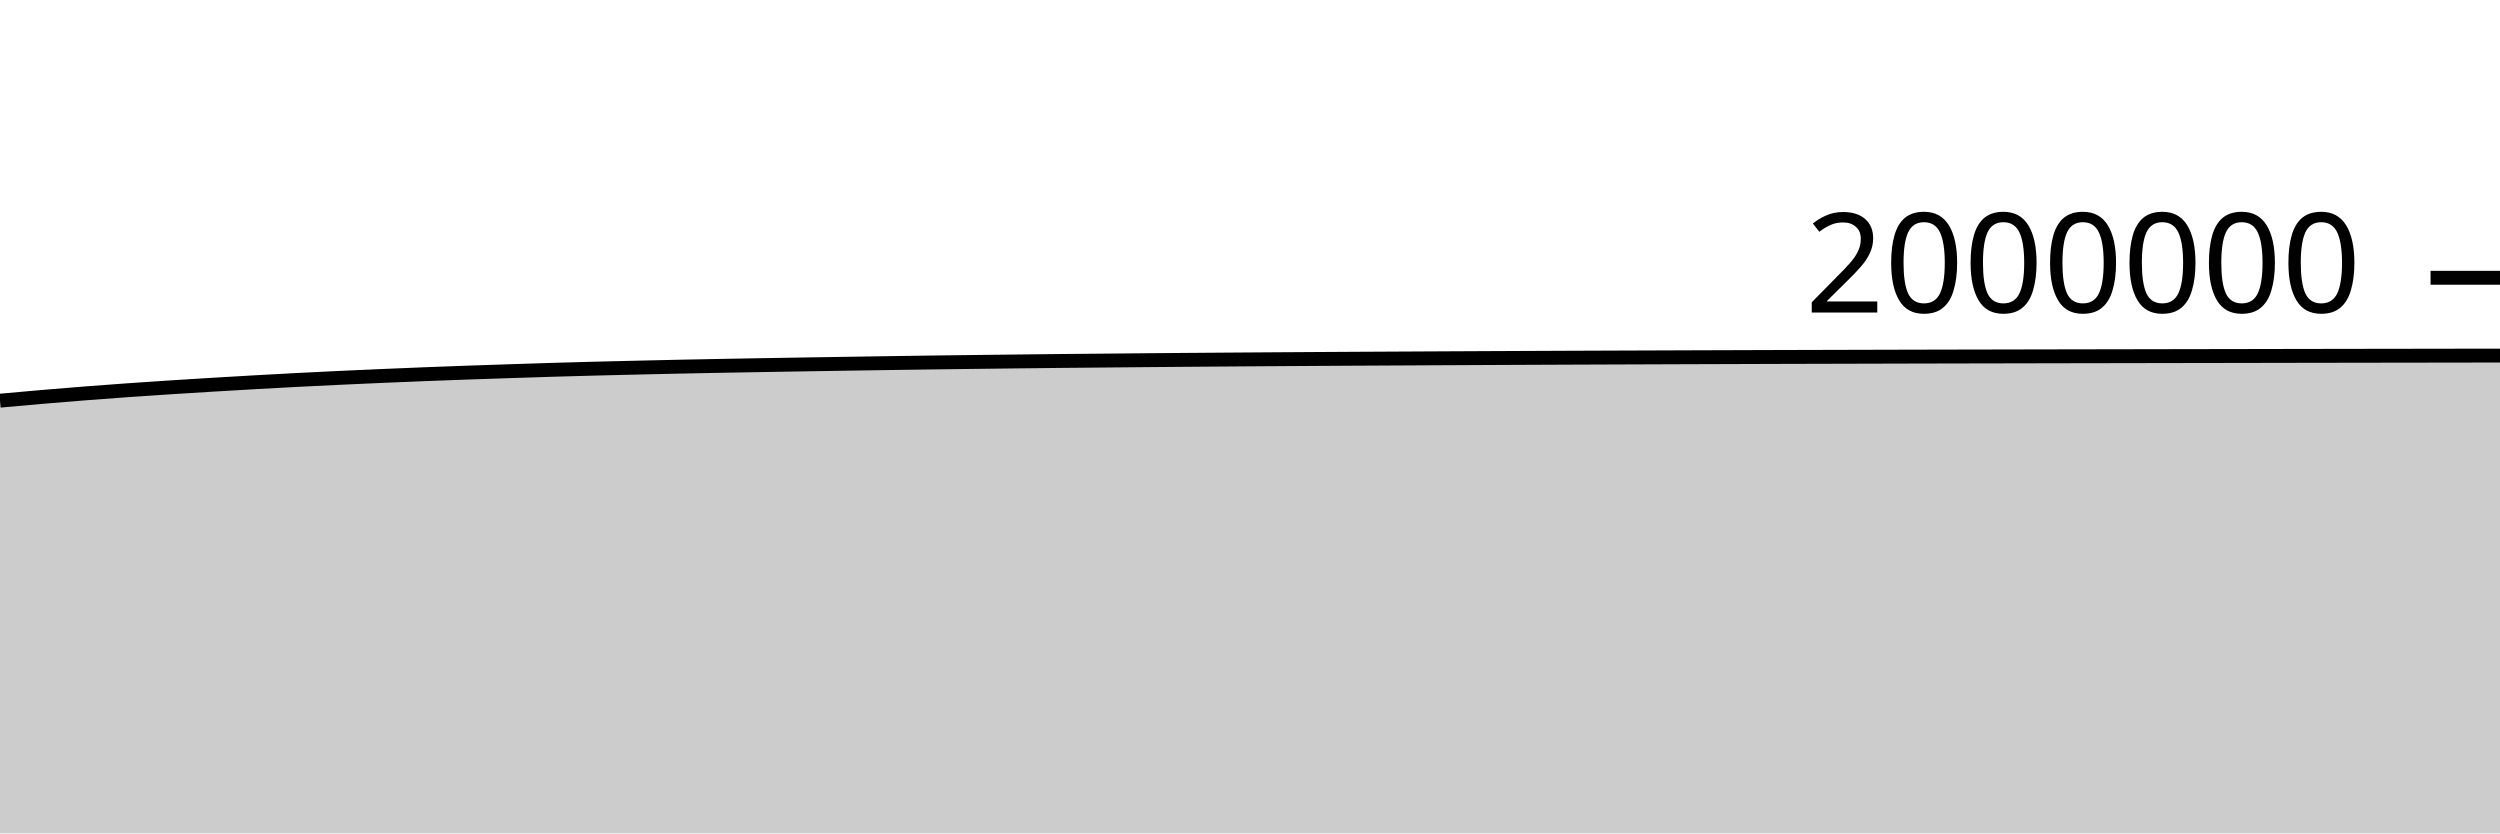
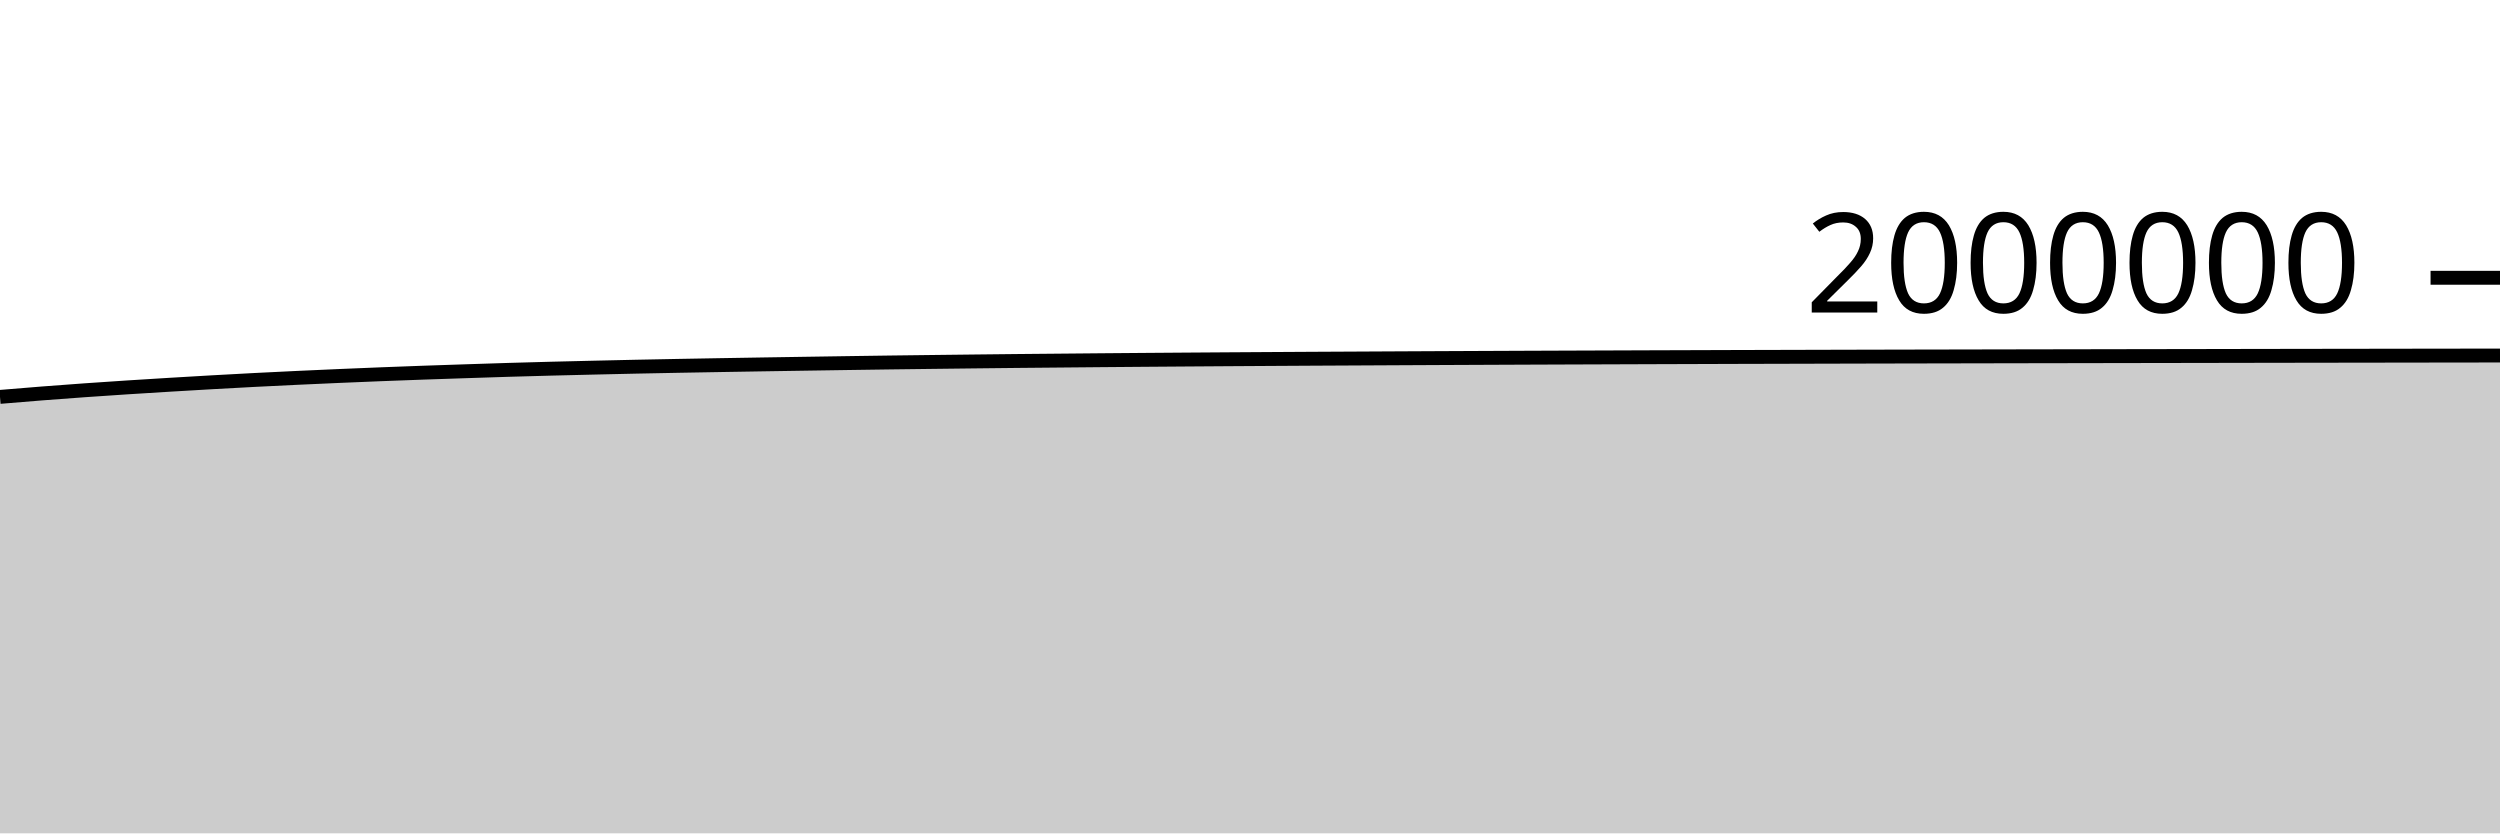
<svg xmlns="http://www.w3.org/2000/svg" viewBox="0 0 180 60">
  <g transform="translate(0,20)">
-     <path class="area" fill="rgba(0, 0, 0, 0.2)" d="M0,8.848C1.017,8.755,2.034,8.663,3.051,8.576C4.068,8.489,5.085,8.406,6.102,8.326C7.119,8.247,8.136,8.172,9.153,8.099C10.169,8.027,11.186,7.959,12.203,7.893C13.22,7.827,14.237,7.764,15.254,7.703C16.271,7.642,17.288,7.582,18.305,7.524C19.322,7.467,20.339,7.411,21.356,7.358C22.373,7.306,23.39,7.256,24.407,7.208C25.424,7.16,26.441,7.115,27.458,7.071C28.475,7.028,29.492,6.985,30.508,6.945C31.525,6.905,32.542,6.867,33.559,6.831C34.576,6.795,35.593,6.761,36.61,6.728C37.627,6.694,38.644,6.661,39.661,6.63C40.678,6.6,41.695,6.572,42.712,6.545C43.729,6.519,44.746,6.495,45.763,6.471C46.78,6.447,47.797,6.423,48.814,6.402C49.831,6.38,50.847,6.361,51.864,6.342C52.881,6.323,53.898,6.305,54.915,6.288C55.932,6.27,56.949,6.253,57.966,6.237C58.983,6.22,60,6.205,61.017,6.189C62.034,6.173,63.051,6.157,64.068,6.142C65.085,6.127,66.102,6.112,67.119,6.098C68.136,6.084,69.153,6.072,70.169,6.06C71.186,6.047,72.203,6.035,73.22,6.024C74.237,6.012,75.254,6.002,76.271,5.991C77.288,5.981,78.305,5.972,79.322,5.963C80.339,5.953,81.356,5.944,82.373,5.935C83.39,5.926,84.407,5.918,85.424,5.91C86.441,5.902,87.458,5.895,88.475,5.887C89.492,5.88,90.508,5.873,91.525,5.866C92.542,5.86,93.559,5.853,94.576,5.847C95.593,5.841,96.61,5.835,97.627,5.829C98.644,5.824,99.661,5.818,100.678,5.813C101.695,5.807,102.712,5.802,103.729,5.797C104.746,5.791,105.763,5.786,106.78,5.782C107.797,5.777,108.814,5.772,109.831,5.768C110.847,5.763,111.864,5.759,112.881,5.755C113.898,5.751,114.915,5.747,115.932,5.743C116.949,5.739,117.966,5.736,118.983,5.732C120,5.728,121.017,5.725,122.034,5.721C123.051,5.718,124.068,5.714,125.085,5.711C126.102,5.708,127.119,5.704,128.136,5.701C129.153,5.698,130.169,5.695,131.186,5.693C132.203,5.69,133.22,5.687,134.237,5.685C135.254,5.682,136.271,5.68,137.288,5.677C138.305,5.675,139.322,5.673,140.339,5.67C141.356,5.668,142.373,5.666,143.39,5.664C144.407,5.662,145.424,5.66,146.441,5.658C147.458,5.656,148.475,5.654,149.492,5.652C150.508,5.65,151.525,5.649,152.542,5.647C153.559,5.645,154.576,5.643,155.593,5.641C156.61,5.64,157.627,5.638,158.644,5.636C159.661,5.634,160.678,5.632,161.695,5.631C162.712,5.629,163.729,5.627,164.746,5.625C165.763,5.624,166.78,5.622,167.797,5.62C168.814,5.619,169.831,5.617,170.847,5.615C171.864,5.614,172.881,5.612,173.898,5.611C174.915,5.609,175.932,5.608,176.949,5.606C177.966,5.605,178.983,5.603,180,5.602L180,40C178.983,40,177.966,40,176.949,40C175.932,40,174.915,40,173.898,40C172.881,40,171.864,40,170.847,40C169.831,40,168.814,40,167.797,40C166.78,40,165.763,40,164.746,40C163.729,40,162.712,40,161.695,40C160.678,40,159.661,40,158.644,40C157.627,40,156.61,40,155.593,40C154.576,40,153.559,40,152.542,40C151.525,40,150.508,40,149.492,40C148.475,40,147.458,40,146.441,40C145.424,40,144.407,40,143.39,40C142.373,40,141.356,40,140.339,40C139.322,40,138.305,40,137.288,40C136.271,40,135.254,40,134.237,40C133.22,40,132.203,40,131.186,40C130.169,40,129.153,40,128.136,40C127.119,40,126.102,40,125.085,40C124.068,40,123.051,40,122.034,40C121.017,40,120,40,118.983,40C117.966,40,116.949,40,115.932,40C114.915,40,113.898,40,112.881,40C111.864,40,110.847,40,109.831,40C108.814,40,107.797,40,106.78,40C105.763,40,104.746,40,103.729,40C102.712,40,101.695,40,100.678,40C99.661,40,98.644,40,97.627,40C96.61,40,95.593,40,94.576,40C93.559,40,92.542,40,91.525,40C90.508,40,89.492,40,88.475,40C87.458,40,86.441,40,85.424,40C84.407,40,83.39,40,82.373,40C81.356,40,80.339,40,79.322,40C78.305,40,77.288,40,76.271,40C75.254,40,74.237,40,73.22,40C72.203,40,71.186,40,70.169,40C69.153,40,68.136,40,67.119,40C66.102,40,65.085,40,64.068,40C63.051,40,62.034,40,61.017,40C60,40,58.983,40,57.966,40C56.949,40,55.932,40,54.915,40C53.898,40,52.881,40,51.864,40C50.847,40,49.831,40,48.814,40C47.797,40,46.78,40,45.763,40C44.746,40,43.729,40,42.712,40C41.695,40,40.678,40,39.661,40C38.644,40,37.627,40,36.61,40C35.593,40,34.576,40,33.559,40C32.542,40,31.525,40,30.508,40C29.492,40,28.475,40,27.458,40C26.441,40,25.424,40,24.407,40C23.39,40,22.373,40,21.356,40C20.339,40,19.322,40,18.305,40C17.288,40,16.271,40,15.254,40C14.237,40,13.22,40,12.203,40C11.186,40,10.169,40,9.153,40C8.136,40,7.119,40,6.102,40C5.085,40,4.068,40,3.051,40C2.034,40,1.017,40,0,40Z" />
-     <path class="line" stroke="black" fill="none" d="M0,8.848C1.017,8.755,2.034,8.663,3.051,8.576C4.068,8.489,5.085,8.406,6.102,8.326C7.119,8.247,8.136,8.172,9.153,8.099C10.169,8.027,11.186,7.959,12.203,7.893C13.22,7.827,14.237,7.764,15.254,7.703C16.271,7.642,17.288,7.582,18.305,7.524C19.322,7.467,20.339,7.411,21.356,7.358C22.373,7.306,23.39,7.256,24.407,7.208C25.424,7.16,26.441,7.115,27.458,7.071C28.475,7.028,29.492,6.985,30.508,6.945C31.525,6.905,32.542,6.867,33.559,6.831C34.576,6.795,35.593,6.761,36.61,6.728C37.627,6.694,38.644,6.661,39.661,6.63C40.678,6.6,41.695,6.572,42.712,6.545C43.729,6.519,44.746,6.495,45.763,6.471C46.78,6.447,47.797,6.423,48.814,6.402C49.831,6.38,50.847,6.361,51.864,6.342C52.881,6.323,53.898,6.305,54.915,6.288C55.932,6.27,56.949,6.253,57.966,6.237C58.983,6.22,60,6.205,61.017,6.189C62.034,6.173,63.051,6.157,64.068,6.142C65.085,6.127,66.102,6.112,67.119,6.098C68.136,6.084,69.153,6.072,70.169,6.06C71.186,6.047,72.203,6.035,73.22,6.024C74.237,6.012,75.254,6.002,76.271,5.991C77.288,5.981,78.305,5.972,79.322,5.963C80.339,5.953,81.356,5.944,82.373,5.935C83.39,5.926,84.407,5.918,85.424,5.91C86.441,5.902,87.458,5.895,88.475,5.887C89.492,5.88,90.508,5.873,91.525,5.866C92.542,5.86,93.559,5.853,94.576,5.847C95.593,5.841,96.61,5.835,97.627,5.829C98.644,5.824,99.661,5.818,100.678,5.813C101.695,5.807,102.712,5.802,103.729,5.797C104.746,5.791,105.763,5.786,106.78,5.782C107.797,5.777,108.814,5.772,109.831,5.768C110.847,5.763,111.864,5.759,112.881,5.755C113.898,5.751,114.915,5.747,115.932,5.743C116.949,5.739,117.966,5.736,118.983,5.732C120,5.728,121.017,5.725,122.034,5.721C123.051,5.718,124.068,5.714,125.085,5.711C126.102,5.708,127.119,5.704,128.136,5.701C129.153,5.698,130.169,5.695,131.186,5.693C132.203,5.69,133.22,5.687,134.237,5.685C135.254,5.682,136.271,5.68,137.288,5.677C138.305,5.675,139.322,5.673,140.339,5.67C141.356,5.668,142.373,5.666,143.39,5.664C144.407,5.662,145.424,5.66,146.441,5.658C147.458,5.656,148.475,5.654,149.492,5.652C150.508,5.65,151.525,5.649,152.542,5.647C153.559,5.645,154.576,5.643,155.593,5.641C156.61,5.64,157.627,5.638,158.644,5.636C159.661,5.634,160.678,5.632,161.695,5.631C162.712,5.629,163.729,5.627,164.746,5.625C165.763,5.624,166.78,5.622,167.797,5.62C168.814,5.619,169.831,5.617,170.847,5.615C171.864,5.614,172.881,5.612,173.898,5.611C174.915,5.609,175.932,5.608,176.949,5.606C177.966,5.605,178.983,5.603,180,5.602" />
+     <path class="area" fill="rgba(0, 0, 0, 0.2)" d="M0,8.576C1.017,8.491,2.034,8.406,3.051,8.326C4.068,8.247,5.085,8.172,6.102,8.099C7.119,8.027,8.136,7.959,9.153,7.893C10.169,7.827,11.186,7.764,12.203,7.703C13.22,7.642,14.237,7.582,15.254,7.524C16.271,7.467,17.288,7.411,18.305,7.358C19.322,7.306,20.339,7.256,21.356,7.208C22.373,7.16,23.39,7.115,24.407,7.071C25.424,7.028,26.441,6.985,27.458,6.945C28.475,6.905,29.492,6.867,30.508,6.831C31.525,6.795,32.542,6.761,33.559,6.728C34.576,6.694,35.593,6.661,36.61,6.63C37.627,6.6,38.644,6.572,39.661,6.545C40.678,6.519,41.695,6.495,42.712,6.471C43.729,6.447,44.746,6.423,45.763,6.402C46.78,6.38,47.797,6.361,48.814,6.342C49.831,6.323,50.847,6.305,51.864,6.288C52.881,6.27,53.898,6.253,54.915,6.237C55.932,6.22,56.949,6.205,57.966,6.189C58.983,6.173,60,6.157,61.017,6.142C62.034,6.127,63.051,6.112,64.068,6.098C65.085,6.084,66.102,6.072,67.119,6.06C68.136,6.047,69.153,6.035,70.169,6.024C71.186,6.012,72.203,6.002,73.22,5.991C74.237,5.981,75.254,5.972,76.271,5.963C77.288,5.953,78.305,5.944,79.322,5.935C80.339,5.926,81.356,5.918,82.373,5.91C83.39,5.902,84.407,5.895,85.424,5.887C86.441,5.88,87.458,5.873,88.475,5.866C89.492,5.86,90.508,5.853,91.525,5.847C92.542,5.841,93.559,5.835,94.576,5.829C95.593,5.824,96.61,5.818,97.627,5.813C98.644,5.807,99.661,5.802,100.678,5.797C101.695,5.791,102.712,5.786,103.729,5.782C104.746,5.777,105.763,5.772,106.78,5.768C107.797,5.763,108.814,5.759,109.831,5.755C110.847,5.751,111.864,5.747,112.881,5.743C113.898,5.739,114.915,5.736,115.932,5.732C116.949,5.728,117.966,5.725,118.983,5.721C120,5.718,121.017,5.714,122.034,5.711C123.051,5.708,124.068,5.704,125.085,5.701C126.102,5.698,127.119,5.695,128.136,5.693C129.153,5.69,130.169,5.687,131.186,5.685C132.203,5.682,133.22,5.68,134.237,5.677C135.254,5.675,136.271,5.673,137.288,5.67C138.305,5.668,139.322,5.666,140.339,5.664C141.356,5.662,142.373,5.66,143.39,5.658C144.407,5.656,145.424,5.654,146.441,5.652C147.458,5.65,148.475,5.649,149.492,5.647C150.508,5.645,151.525,5.643,152.542,5.641C153.559,5.64,154.576,5.638,155.593,5.636C156.61,5.634,157.627,5.632,158.644,5.631C159.661,5.629,160.678,5.627,161.695,5.625C162.712,5.624,163.729,5.622,164.746,5.62C165.763,5.619,166.78,5.617,167.797,5.615C168.814,5.614,169.831,5.612,170.847,5.611C171.864,5.609,172.881,5.608,173.898,5.606C174.915,5.605,175.932,5.603,176.949,5.602C177.966,5.601,178.983,5.6,180,5.598L180,40C178.983,40,177.966,40,176.949,40C175.932,40,174.915,40,173.898,40C172.881,40,171.864,40,170.847,40C169.831,40,168.814,40,167.797,40C166.78,40,165.763,40,164.746,40C163.729,40,162.712,40,161.695,40C160.678,40,159.661,40,158.644,40C157.627,40,156.61,40,155.593,40C154.576,40,153.559,40,152.542,40C151.525,40,150.508,40,149.492,40C148.475,40,147.458,40,146.441,40C145.424,40,144.407,40,143.39,40C142.373,40,141.356,40,140.339,40C139.322,40,138.305,40,137.288,40C136.271,40,135.254,40,134.237,40C133.22,40,132.203,40,131.186,40C130.169,40,129.153,40,128.136,40C127.119,40,126.102,40,125.085,40C124.068,40,123.051,40,122.034,40C121.017,40,120,40,118.983,40C117.966,40,116.949,40,115.932,40C114.915,40,113.898,40,112.881,40C111.864,40,110.847,40,109.831,40C108.814,40,107.797,40,106.78,40C105.763,40,104.746,40,103.729,40C102.712,40,101.695,40,100.678,40C99.661,40,98.644,40,97.627,40C96.61,40,95.593,40,94.576,40C93.559,40,92.542,40,91.525,40C90.508,40,89.492,40,88.475,40C87.458,40,86.441,40,85.424,40C84.407,40,83.39,40,82.373,40C81.356,40,80.339,40,79.322,40C78.305,40,77.288,40,76.271,40C75.254,40,74.237,40,73.22,40C72.203,40,71.186,40,70.169,40C69.153,40,68.136,40,67.119,40C66.102,40,65.085,40,64.068,40C63.051,40,62.034,40,61.017,40C60,40,58.983,40,57.966,40C56.949,40,55.932,40,54.915,40C53.898,40,52.881,40,51.864,40C50.847,40,49.831,40,48.814,40C47.797,40,46.78,40,45.763,40C44.746,40,43.729,40,42.712,40C41.695,40,40.678,40,39.661,40C38.644,40,37.627,40,36.61,40C35.593,40,34.576,40,33.559,40C32.542,40,31.525,40,30.508,40C29.492,40,28.475,40,27.458,40C26.441,40,25.424,40,24.407,40C23.39,40,22.373,40,21.356,40C20.339,40,19.322,40,18.305,40C17.288,40,16.271,40,15.254,40C14.237,40,13.22,40,12.203,40C11.186,40,10.169,40,9.153,40C8.136,40,7.119,40,6.102,40C5.085,40,4.068,40,3.051,40C2.034,40,1.017,40,0,40Z" />
+     <path class="line" stroke="black" fill="none" d="M0,8.576C1.017,8.491,2.034,8.406,3.051,8.326C4.068,8.247,5.085,8.172,6.102,8.099C7.119,8.027,8.136,7.959,9.153,7.893C10.169,7.827,11.186,7.764,12.203,7.703C13.22,7.642,14.237,7.582,15.254,7.524C16.271,7.467,17.288,7.411,18.305,7.358C19.322,7.306,20.339,7.256,21.356,7.208C22.373,7.16,23.39,7.115,24.407,7.071C25.424,7.028,26.441,6.985,27.458,6.945C28.475,6.905,29.492,6.867,30.508,6.831C31.525,6.795,32.542,6.761,33.559,6.728C34.576,6.694,35.593,6.661,36.61,6.63C37.627,6.6,38.644,6.572,39.661,6.545C40.678,6.519,41.695,6.495,42.712,6.471C43.729,6.447,44.746,6.423,45.763,6.402C46.78,6.38,47.797,6.361,48.814,6.342C49.831,6.323,50.847,6.305,51.864,6.288C52.881,6.27,53.898,6.253,54.915,6.237C55.932,6.22,56.949,6.205,57.966,6.189C58.983,6.173,60,6.157,61.017,6.142C62.034,6.127,63.051,6.112,64.068,6.098C65.085,6.084,66.102,6.072,67.119,6.06C68.136,6.047,69.153,6.035,70.169,6.024C71.186,6.012,72.203,6.002,73.22,5.991C74.237,5.981,75.254,5.972,76.271,5.963C77.288,5.953,78.305,5.944,79.322,5.935C80.339,5.926,81.356,5.918,82.373,5.91C83.39,5.902,84.407,5.895,85.424,5.887C86.441,5.88,87.458,5.873,88.475,5.866C89.492,5.86,90.508,5.853,91.525,5.847C92.542,5.841,93.559,5.835,94.576,5.829C95.593,5.824,96.61,5.818,97.627,5.813C98.644,5.807,99.661,5.802,100.678,5.797C101.695,5.791,102.712,5.786,103.729,5.782C104.746,5.777,105.763,5.772,106.78,5.768C107.797,5.763,108.814,5.759,109.831,5.755C110.847,5.751,111.864,5.747,112.881,5.743C113.898,5.739,114.915,5.736,115.932,5.732C116.949,5.728,117.966,5.725,118.983,5.721C120,5.718,121.017,5.714,122.034,5.711C123.051,5.708,124.068,5.704,125.085,5.701C126.102,5.698,127.119,5.695,128.136,5.693C129.153,5.69,130.169,5.687,131.186,5.685C132.203,5.682,133.22,5.68,134.237,5.677C135.254,5.675,136.271,5.673,137.288,5.67C138.305,5.668,139.322,5.666,140.339,5.664C141.356,5.662,142.373,5.66,143.39,5.658C144.407,5.656,145.424,5.654,146.441,5.652C147.458,5.65,148.475,5.649,149.492,5.647C150.508,5.645,151.525,5.643,152.542,5.641C153.559,5.64,154.576,5.638,155.593,5.636C156.61,5.634,157.627,5.632,158.644,5.631C159.661,5.629,160.678,5.627,161.695,5.625C162.712,5.624,163.729,5.622,164.746,5.62C165.763,5.619,166.78,5.617,167.797,5.615C168.814,5.614,169.831,5.612,170.847,5.611C171.864,5.609,172.881,5.608,173.898,5.606C174.915,5.605,175.932,5.603,176.949,5.602C177.966,5.601,178.983,5.6,180,5.598" />
    <path class="axis-ceiling" stroke-width="1" stroke="black" fill="none" d="M175,0L180,0" />
    <text class="axis-ceiling-label" font-family="sans-serif" text-anchor="end" font-size="10px" x="170" y="2.5">2000000</text>
  </g>
</svg>
